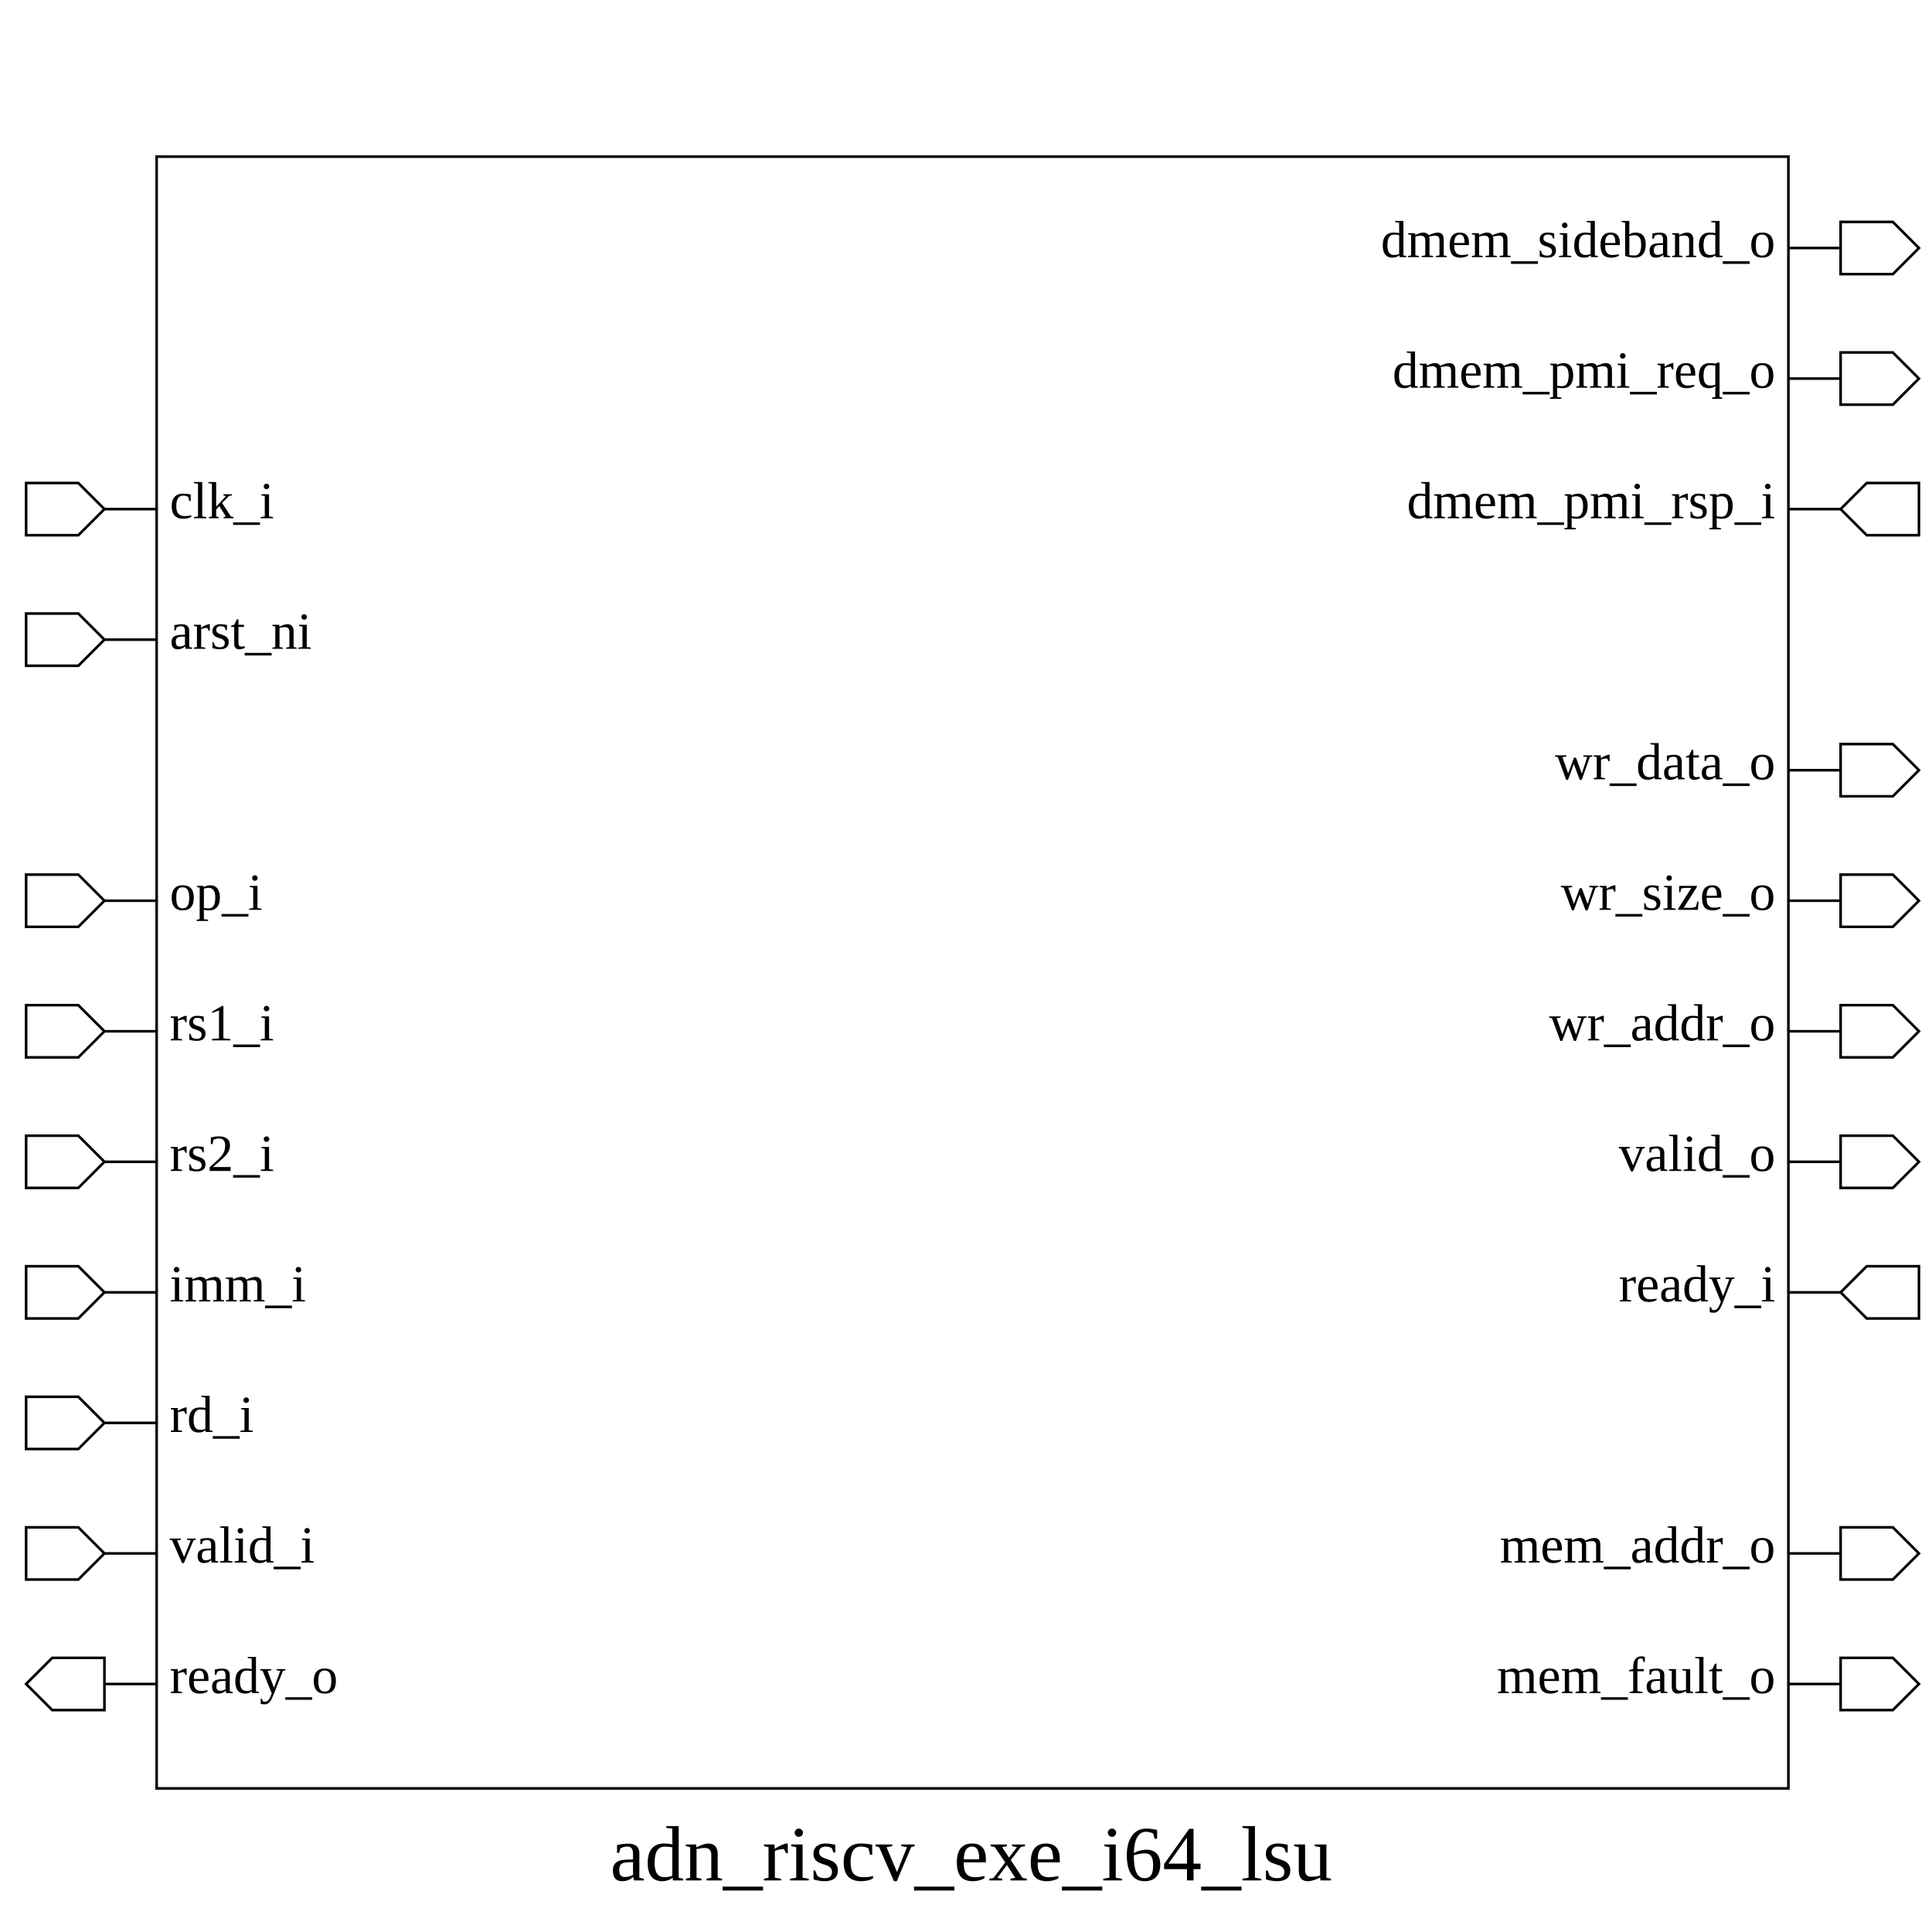
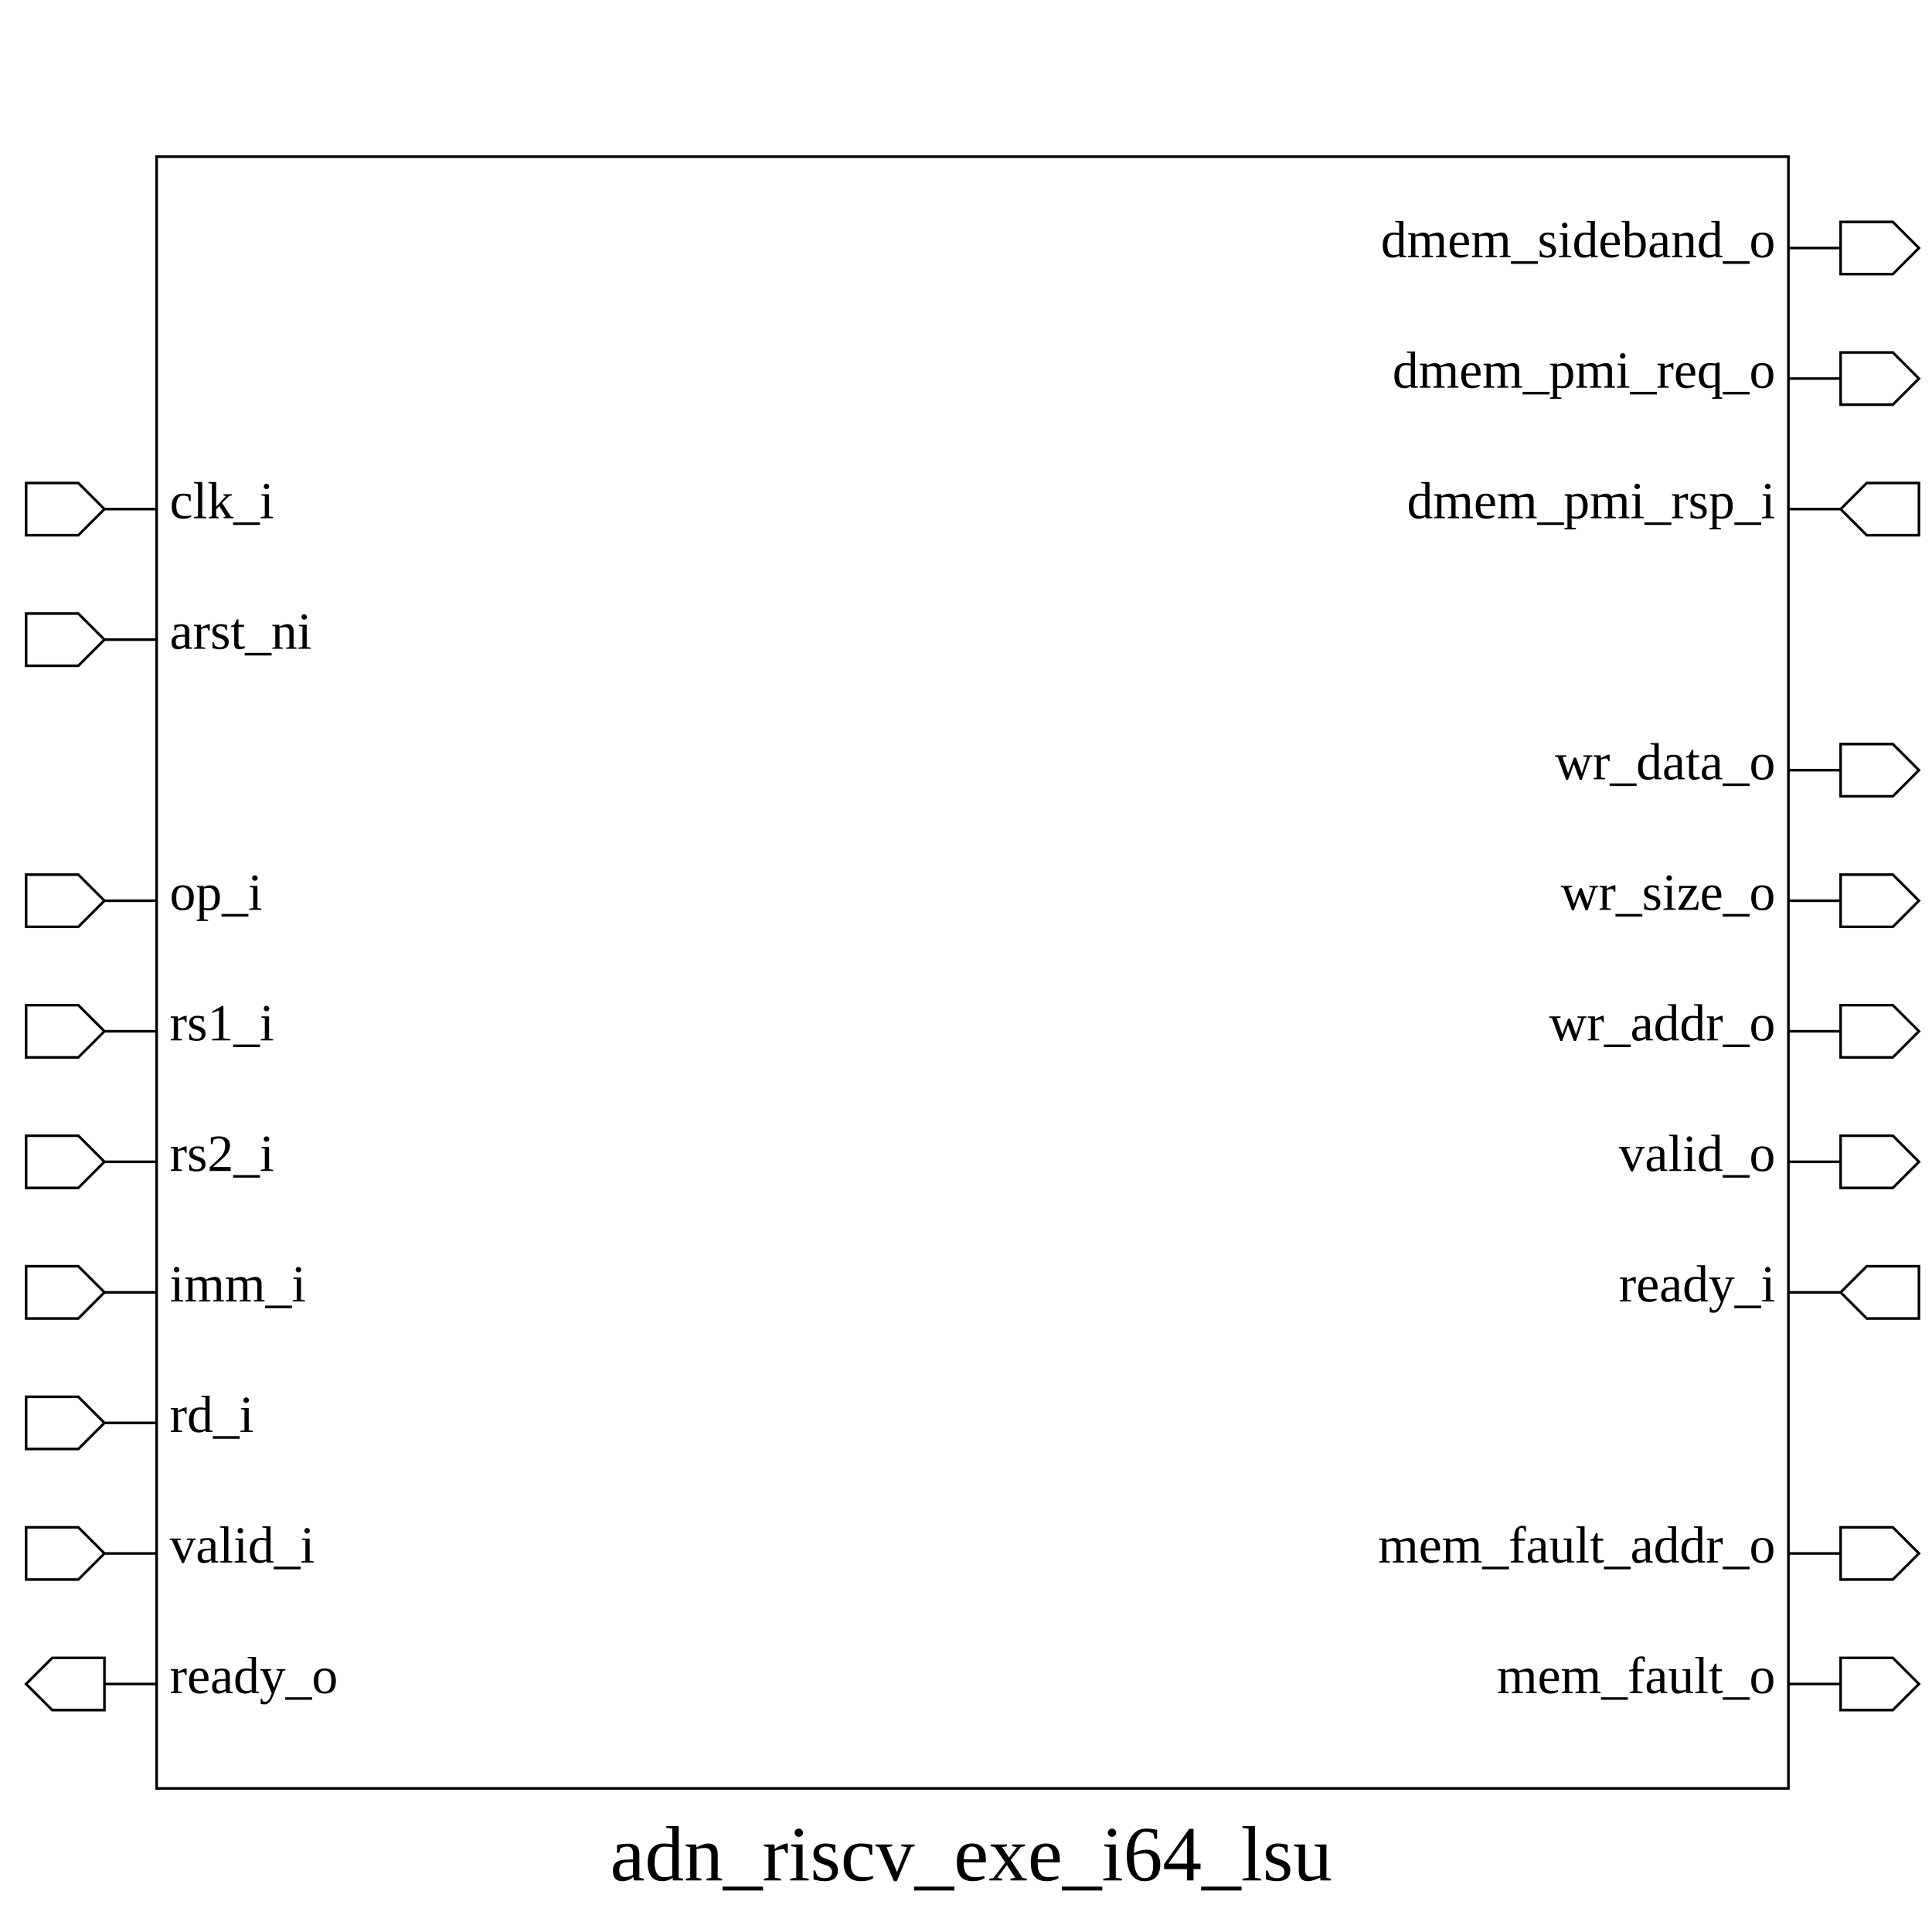
<svg xmlns="http://www.w3.org/2000/svg" height="740" width="740">
  <rect width="100%" height="100%" x="0" y="0" style="fill:white;stroke:white;stroke-width:0" />
  <g style="fill:white;stroke:black;stroke-width:1">
    <rect width="625" height="625" x="60" y="60" />
    <polygon points="10,195 10,185 30,185 40,195 60,195 40,195 30,205 10,205 10,195" />
    <text x="65" y="185" dominant-baseline="hanging" text-anchor="start" font-size="20" style="fill:black;stroke:black;stroke-width:0">clk_i</text>
    <polygon points="10,245 10,235 30,235 40,245 60,245 40,245 30,255 10,255 10,245" />
    <text x="65" y="235" dominant-baseline="hanging" text-anchor="start" font-size="20" style="fill:black;stroke:black;stroke-width:0">arst_ni</text>
    <polygon points="10,345 10,335 30,335 40,345 60,345 40,345 30,355 10,355 10,345" />
    <text x="65" y="335" dominant-baseline="hanging" text-anchor="start" font-size="20" style="fill:black;stroke:black;stroke-width:0">op_i</text>
    <polygon points="10,395 10,385 30,385 40,395 60,395 40,395 30,405 10,405 10,395" />
    <text x="65" y="385" dominant-baseline="hanging" text-anchor="start" font-size="20" style="fill:black;stroke:black;stroke-width:0">rs1_i</text>
    <polygon points="10,445 10,435 30,435 40,445 60,445 40,445 30,455 10,455 10,445" />
    <text x="65" y="435" dominant-baseline="hanging" text-anchor="start" font-size="20" style="fill:black;stroke:black;stroke-width:0">rs2_i</text>
    <polygon points="10,495 10,485 30,485 40,495 60,495 40,495 30,505 10,505 10,495" />
    <text x="65" y="485" dominant-baseline="hanging" text-anchor="start" font-size="20" style="fill:black;stroke:black;stroke-width:0">imm_i</text>
    <polygon points="10,545 10,535 30,535 40,545 60,545 40,545 30,555 10,555 10,545" />
    <text x="65" y="535" dominant-baseline="hanging" text-anchor="start" font-size="20" style="fill:black;stroke:black;stroke-width:0">rd_i</text>
    <polygon points="10,595 10,585 30,585 40,595 60,595 40,595 30,605 10,605 10,595" />
    <text x="65" y="585" dominant-baseline="hanging" text-anchor="start" font-size="20" style="fill:black;stroke:black;stroke-width:0">valid_i</text>
    <polygon points="10,645 20,635 40,635 40,645 60,645 40,645 40,655 20,655 10,645" />
    <text x="65" y="635" dominant-baseline="hanging" text-anchor="start" font-size="20" style="fill:black;stroke:black;stroke-width:0">ready_o</text>
    <polygon points="685,95 705,95 705,85 725,85 735,95 725,105 705,105 705,95 685,95" />
    <text x="680" y="85" dominant-baseline="hanging" text-anchor="end" font-size="20" style="fill:black;stroke:black;stroke-width:0">dmem_sideband_o</text>
    <polygon points="685,145 705,145 705,135 725,135 735,145 725,155 705,155 705,145 685,145" />
    <text x="680" y="135" dominant-baseline="hanging" text-anchor="end" font-size="20" style="fill:black;stroke:black;stroke-width:0">dmem_pmi_req_o</text>
    <polygon points="685,195 705,195 715,185 735,185 735,195 735,205 715,205 705,195 685,195" />
    <text x="680" y="185" dominant-baseline="hanging" text-anchor="end" font-size="20" style="fill:black;stroke:black;stroke-width:0">dmem_pmi_rsp_i</text>
    <polygon points="685,295 705,295 705,285 725,285 735,295 725,305 705,305 705,295 685,295" />
    <text x="680" y="285" dominant-baseline="hanging" text-anchor="end" font-size="20" style="fill:black;stroke:black;stroke-width:0">wr_data_o</text>
    <polygon points="685,345 705,345 705,335 725,335 735,345 725,355 705,355 705,345 685,345" />
    <text x="680" y="335" dominant-baseline="hanging" text-anchor="end" font-size="20" style="fill:black;stroke:black;stroke-width:0">wr_size_o</text>
    <polygon points="685,395 705,395 705,385 725,385 735,395 725,405 705,405 705,395 685,395" />
    <text x="680" y="385" dominant-baseline="hanging" text-anchor="end" font-size="20" style="fill:black;stroke:black;stroke-width:0">wr_addr_o</text>
    <polygon points="685,445 705,445 705,435 725,435 735,445 725,455 705,455 705,445 685,445" />
    <text x="680" y="435" dominant-baseline="hanging" text-anchor="end" font-size="20" style="fill:black;stroke:black;stroke-width:0">valid_o</text>
    <polygon points="685,495 705,495 715,485 735,485 735,495 735,505 715,505 705,495 685,495" />
    <text x="680" y="485" dominant-baseline="hanging" text-anchor="end" font-size="20" style="fill:black;stroke:black;stroke-width:0">ready_i</text>
    <polygon points="685,595 705,595 705,585 725,585 735,595 725,605 705,605 705,595 685,595" />
-     <text x="680" y="585" dominant-baseline="hanging" text-anchor="end" font-size="20" style="fill:black;stroke:black;stroke-width:0">mem_addr_o</text>
+     <text x="680" y="585" dominant-baseline="hanging" text-anchor="end" font-size="20" style="fill:black;stroke:black;stroke-width:0">mem_fault_addr_o</text>
    <polygon points="685,645 705,645 705,635 725,635 735,645 725,655 705,655 705,645 685,645" />
    <text x="680" y="635" dominant-baseline="hanging" text-anchor="end" font-size="20" style="fill:black;stroke:black;stroke-width:0">mem_fault_o</text>
    <text x="372" y="700" dominant-baseline="hanging" text-anchor="middle" font-size="30" style="fill:black;stroke:black;stroke-width:0">adn_riscv_exe_i64_lsu</text>
  </g>
</svg>
